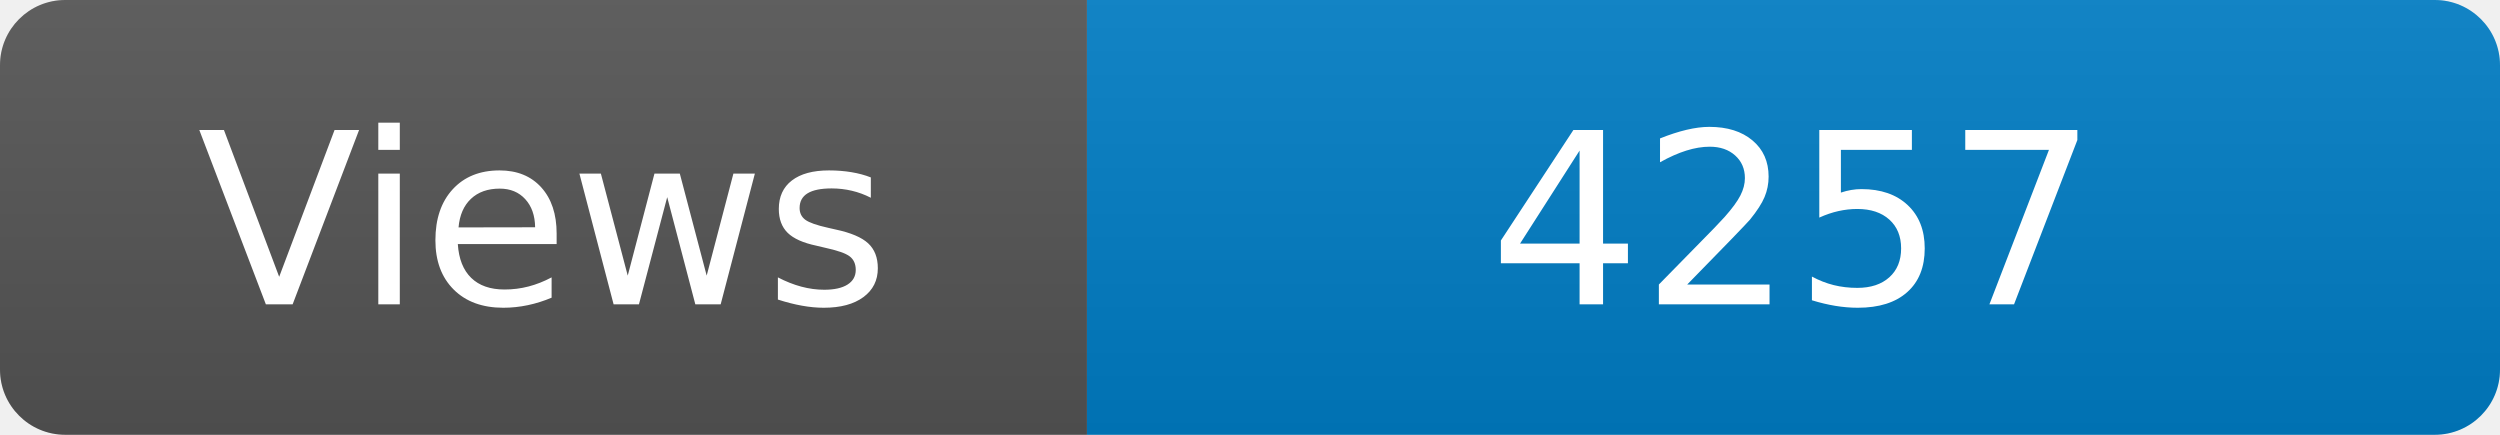
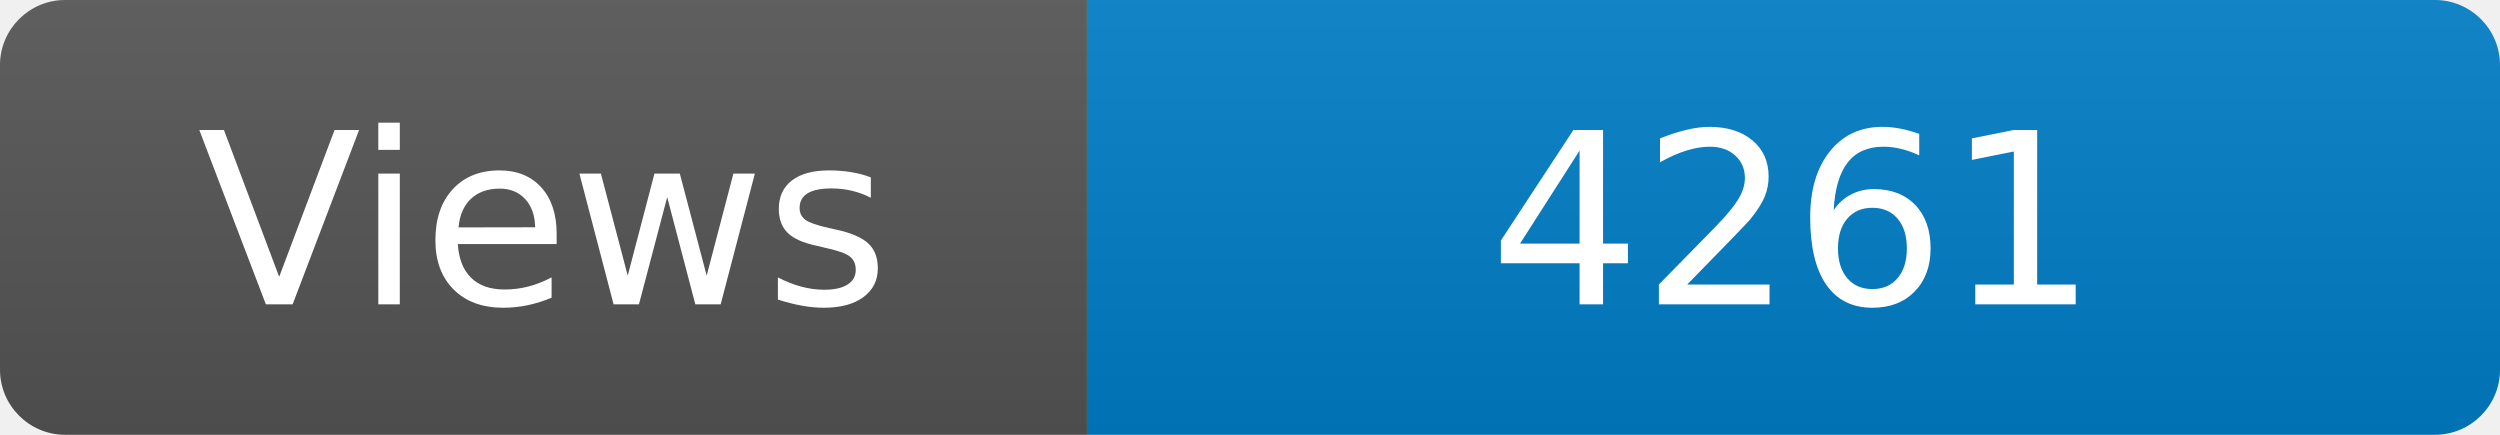
<svg xmlns="http://www.w3.org/2000/svg" width="115" height="20" role="img" aria-label="Maintained?: yes">
  <linearGradient id="s" x2="0" y2="100%">
    <stop offset="0" stop-color="#bbb" stop-opacity=".1" />
    <stop offset="1" stop-opacity=".1" />
  </linearGradient>
  <clipPath id="r">
    <rect width="115" height="20" rx="3" fill="#fff" />
  </clipPath>
  <g clip-path="url(#r)">
    <rect width="50" height="20" fill="#555" />
    <rect x="50" width="160" height="20" fill="#007ec6" />
    <rect width="115" height="20" fill="url(#s)" />
  </g>
  <g fill="#fff" text-anchor="middle" font-family="Verdana,Geneva,DejaVu Sans,sans-serif" font-size="110">
    <text x="250" y="140" transform="scale(.1)" fill="#fff">Views</text>
-     <text x="825" y="140" transform="scale(.1)" fill="#fff">4257</text>
+     <text x="825" y="140" transform="scale(.1)" fill="#fff">4261</text>
  </g>
</svg>
